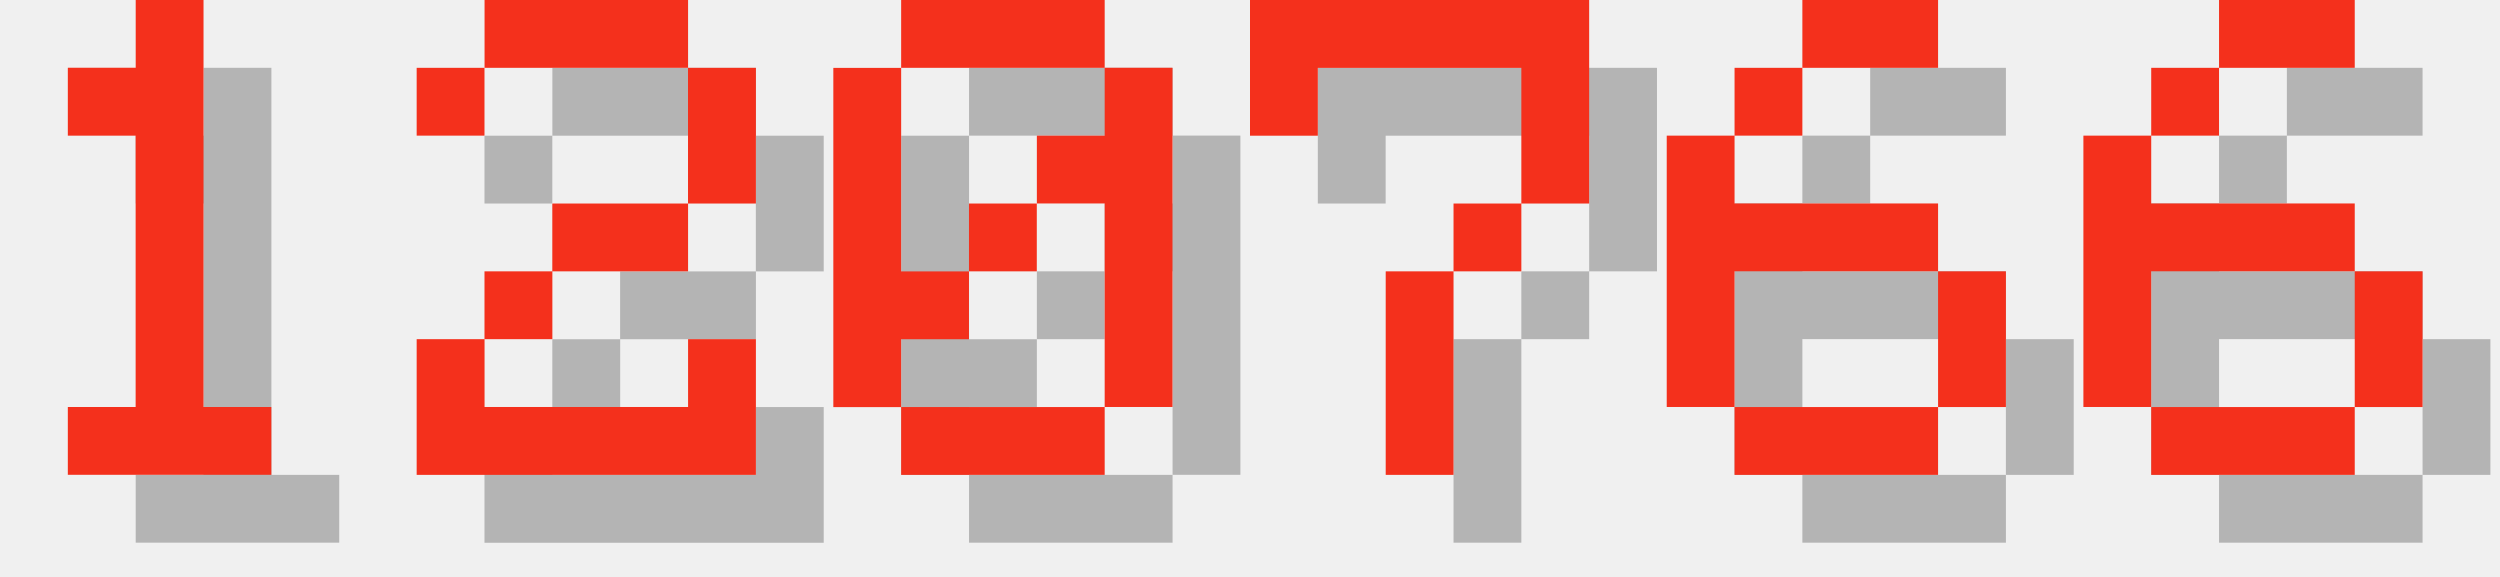
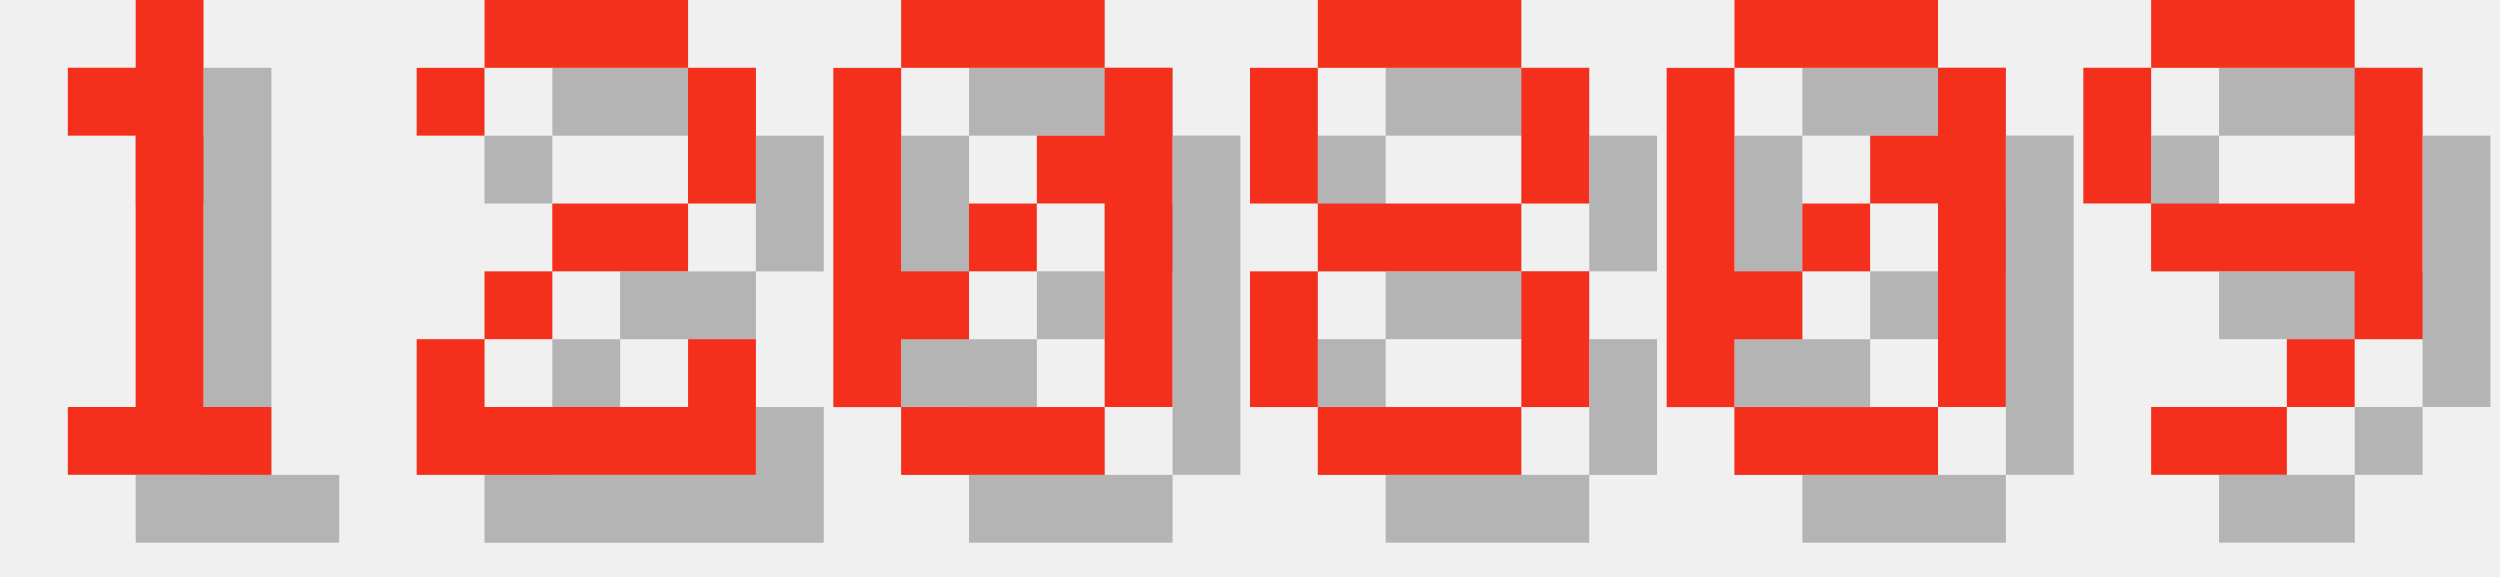
<svg xmlns="http://www.w3.org/2000/svg" version="1.1" width="156.0" height="36">
  <style>
        .text-foreground {
            fill: #F4301C;
        }
        .text-shadow {
            fill: #000000;
            fill-opacity: 0.25;
        }
    </style>
  <g class="digit" id="digit_1" transform="translate(0.0, 0), scale(4)">
    <path id="digit_1_shadow" class="text-shadow" d="m2.117 2.117v1.058h1.058v4.233h-1.058v1.058h3.175v-1.058h-1.058v-6.35h-1.058v1.058h-1.058z" fill-opacity=".5" style="paint-order:stroke fill markers" />
    <path id="digit_1_fg" class="text-foreground" d="m1.058 1.058v1.058h1.058v4.233h-1.058v1.058h3.175v-1.058h-1.058v-6.35h-1.058v1.058h-1.058z" fill="#fff" style="paint-order:stroke fill markers" />
  </g>
  <g class="digit" id="digit_2" transform="translate(26.0, 0), scale(4)">
    <path id="digit_2_shadow" class="text-shadow" d="m1.058 2.117v1.058h1.058v-1.058h3.175v2.117h-2.117v1.058h-1.058v1.058h-1.058v2.117h5.292v-2.117h-1.058v1.058h-3.175v-1.058h1.058v-1.058h2.117v-1.058h1.058v-2.117h-1.058v-1.058h-3.175v1.058h-1.058z" fill-opacity=".5" style="paint-order:stroke fill markers" />
    <path id="digit_2_fg" class="text-foreground" d="m0 1.058v1.058h1.058v-1.058h3.175v2.117h-2.117v1.058h-1.058v1.058h-1.058v2.117h5.292v-2.117h-1.058v1.058h-3.175v-1.058h1.058v-1.058h2.117v-1.058h1.058v-2.117h-1.058v-1.058h-3.175v1.058h-1.058z" fill="#fff" style="paint-order:stroke fill markers" />
  </g>
  <g class="digit" id="digit_0" transform="translate(52.0, 0), scale(4)">
    <path id="digit_0_shadow" class="text-shadow" d="m2.117 1.058v1.058h3.175v-1.058h-3.175zm3.175 1.058v1.058h-1.058v1.058h1.058v3.175h1.058v-5.292h-1.058zm0 5.292h-3.175v1.058h3.175v-1.058zm-3.175 0v-1.058h1.058v-1.058h-1.058v-3.175h-1.058v5.292h1.058zm1.058-2.117h1.058v-1.058h-1.058v1.058z" fill-opacity=".5" style="paint-order:stroke fill markers" />
    <path id="digit_0_fg" class="text-foreground" d="m1.058 0v1.058h3.175v-1.058h-3.175zm3.175 1.058v1.058h-1.058v1.058h1.058v3.175h1.058v-5.292h-1.058zm0 5.292h-3.175v1.058h3.175v-1.058zm-3.175 0v-1.058h1.058v-1.058h-1.058v-3.175h-1.058v5.292h1.058zm1.058-2.117h1.058v-1.058h-1.058v1.058z" fill="#fff" style="paint-order:stroke fill markers" />
  </g>
-   <g class="digit" id="digit_7" transform="translate(78.0, 0), scale(4)">
-     <path id="digit_7_shadow" class="text-shadow" d="m1.058 1.058 2e-6 2.117h1.058v-1.058h3.175v1.058l2e-7 1.058h-1.058v1.058h-1.058l4e-7 3.175 1.058 1e-7v-3.175h1.058v-1.058h1.058l5e-7 -1.058v-2.117z" fill-opacity=".5" style="paint-order:stroke fill markers" />
-     <path id="digit_7_fg" class="text-foreground" d="m0 0 2e-6 2.117h1.058v-1.058h3.175v1.058l2e-7 1.058h-1.058v1.058h-1.058l4e-7 3.175 1.058 1e-7v-3.175h1.058v-1.058h1.058l5e-7 -1.058v-2.117z" fill="#fff" style="paint-order:stroke fill markers" />
+   <g class="digit" id="digit_8" transform="translate(78.0, 0), scale(4)">
+     <path id="digit_8_shadow" class="text-shadow" d="m2.117 1.058v1.058h3.175v-1.058h-3.175zm3.175 1.058v2.117h1.058v-2.117h-1.058zm0 2.117h-3.175v1.058h3.175v-1.058zm0 1.058v2.117h1.058v-2.117h-1.058zm0 2.117h-3.175v1.058h3.175v-1.058zm-3.175 0v-2.117h-1.058v2.117h1.058zm0-3.175v-2.117h-1.058v2.117h1.058z" fill-opacity=".5" style="paint-order:stroke fill markers" />
+     <path id="digit_8_fg" class="text-foreground" d="m1.058 0v1.058h3.175v-1.058h-3.175zm3.175 1.058v2.117h1.058v-2.117h-1.058zm0 2.117h-3.175v1.058h3.175v-1.058zm0 1.058v2.117h1.058v-2.117h-1.058zm0 2.117h-3.175v1.058h3.175v-1.058zm-3.175 0v-2.117h-1.058v2.117h1.058zm0-3.175v-2.117h-1.058v2.117h1.058z" fill="#fff" style="paint-order:stroke fill markers" />
  </g>
-   <g class="digit" id="digit_6" transform="translate(104.0, 0), scale(4)">
-     <path id="digit_6_shadow" class="text-shadow" d="m3.175 1.058v1.058h2.117v-1.058h-2.117zm0 1.058h-1.058v1.058h1.058v-1.058zm-1.058 1.058h-1.058v4.233h1.058v-2.117h3.175v-1.058h-3.175v-1.058zm3.175 2.117v2.117h1.058v-2.117h-1.058zm0 2.117h-3.175v1.058h3.175v-1.058z" fill-opacity=".5" style="paint-order:stroke fill markers" />
-     <path id="digit_6_fg" class="text-foreground" d="m2.117 0v1.058h2.117v-1.058h-2.117zm0 1.058h-1.058v1.058h1.058v-1.058zm-1.058 1.058h-1.058v4.233h1.058v-2.117h3.175v-1.058h-3.175v-1.058zm3.175 2.117v2.117h1.058v-2.117h-1.058zm0 2.117h-3.175v1.058h3.175v-1.058z" fill="#fff" style="paint-order:stroke fill markers" />
+   <g class="digit" id="digit_0" transform="translate(104.0, 0), scale(4)">
+     <path id="digit_0_shadow" class="text-shadow" d="m2.117 1.058v1.058h3.175v-1.058h-3.175zm3.175 1.058v1.058h-1.058v1.058h1.058v3.175h1.058v-5.292h-1.058zm0 5.292h-3.175v1.058h3.175v-1.058zm-3.175 0v-1.058h1.058v-1.058h-1.058v-3.175h-1.058v5.292h1.058zm1.058-2.117h1.058v-1.058h-1.058v1.058z" fill-opacity=".5" style="paint-order:stroke fill markers" />
+     <path id="digit_0_fg" class="text-foreground" d="m1.058 0v1.058h3.175v-1.058h-3.175zm3.175 1.058v1.058h-1.058v1.058h1.058v3.175h1.058v-5.292h-1.058zm0 5.292h-3.175v1.058h3.175v-1.058zm-3.175 0v-1.058h1.058v-1.058h-1.058v-3.175h-1.058v5.292h1.058zm1.058-2.117h1.058v-1.058h-1.058v1.058z" fill="#fff" style="paint-order:stroke fill markers" />
  </g>
-   <g class="digit" id="digit_6" transform="translate(130.0, 0), scale(4)">
-     <path id="digit_6_shadow" class="text-shadow" d="m3.175 1.058v1.058h2.117v-1.058h-2.117zm0 1.058h-1.058v1.058h1.058v-1.058zm-1.058 1.058h-1.058v4.233h1.058v-2.117h3.175v-1.058h-3.175v-1.058zm3.175 2.117v2.117h1.058v-2.117h-1.058zm0 2.117h-3.175v1.058h3.175v-1.058z" fill-opacity=".5" style="paint-order:stroke fill markers" />
-     <path id="digit_6_fg" class="text-foreground" d="m2.117 0v1.058h2.117v-1.058h-2.117zm0 1.058h-1.058v1.058h1.058v-1.058zm-1.058 1.058h-1.058v4.233h1.058v-2.117h3.175v-1.058h-3.175v-1.058zm3.175 2.117v2.117h1.058v-2.117h-1.058zm0 2.117h-3.175v1.058h3.175v-1.058z" fill="#fff" style="paint-order:stroke fill markers" />
+   <g class="digit" id="digit_9" transform="translate(130.0, 0), scale(4)">
+     <path id="digit_9_shadow" class="text-shadow" d="m2.117 1.058v1.058h3.175v-1.058h-3.175zm3.175 1.058v2.117h-3.175v1.058h3.175v1.058h1.058v-4.233h-1.058zm0 4.233h-1.058v1.058h1.058v-1.058zm-1.058 1.058h-2.117v1.058h2.117v-1.058zm-2.117-3.175v-2.117h-1.058v2.117h1.058z" fill-opacity=".5" style="paint-order:stroke fill markers" />
+     <path id="digit_9_fg" class="text-foreground" d="m1.058 0v1.058h3.175v-1.058h-3.175zm3.175 1.058v2.117h-3.175v1.058h3.175v1.058h1.058v-4.233h-1.058zm0 4.233h-1.058v1.058h1.058v-1.058zm-1.058 1.058h-2.117v1.058h2.117v-1.058zm-2.117-3.175v-2.117h-1.058v2.117h1.058z" fill="#fff" style="paint-order:stroke fill markers" />
  </g>
</svg>
